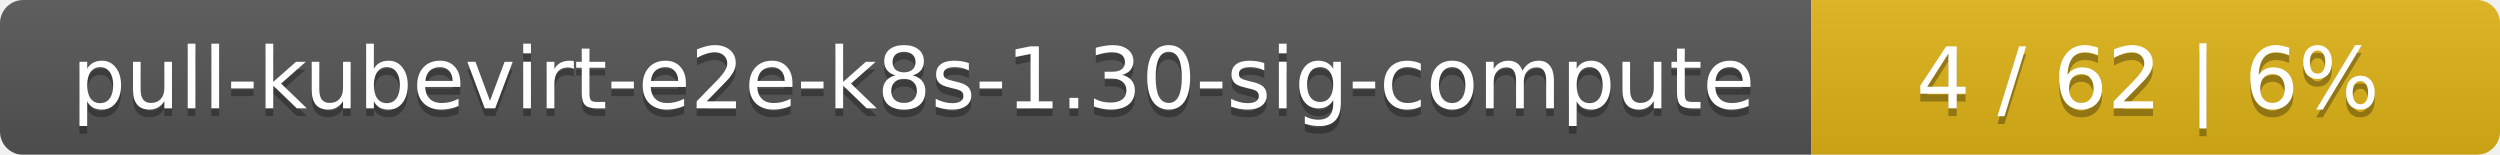
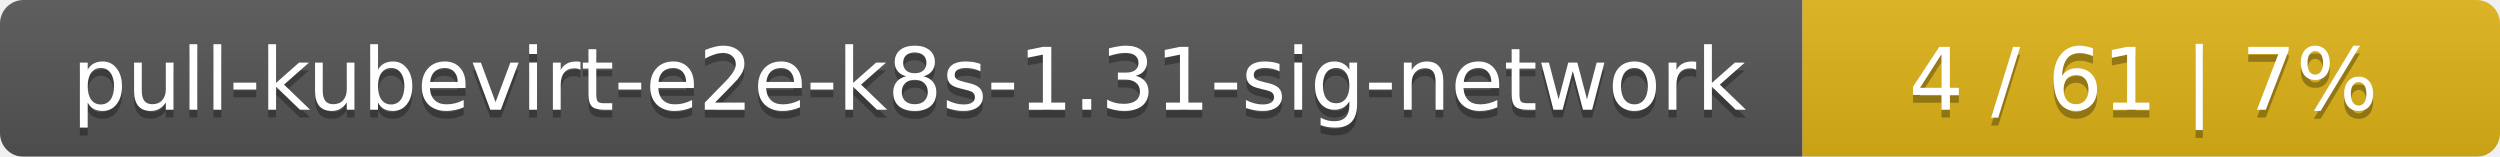
- <svg xmlns="http://www.w3.org/2000/svg" width="323" height="20">
+ <svg xmlns="http://www.w3.org/2000/svg" width="319" height="20">
  <linearGradient id="smooth" x2="0" y2="100%">
    <stop offset="0" stop-color="#bbb" stop-opacity=".1" />
    <stop offset="1" stop-opacity=".1" />
  </linearGradient>
  <mask id="round">
-     <rect width="323" height="20" rx="3" fill="#fff" />
+     <rect width="319" height="20" rx="3" fill="#fff" />
  </mask>
  <g mask="url(#round)">
-     <rect width="234" height="20" fill="#555" />
-     <rect x="234" width="89" height="20" fill="#dfb317" />
-     <rect width="323" height="20" fill="url(#smooth)" />
+     <rect width="230" height="20" fill="#555" />
+     <rect x="230" width="89" height="20" fill="#dfb317" />
+     <rect width="319" height="20" fill="url(#smooth)" />
  </g>
  <g fill="#fff" text-anchor="middle" font-family="DejaVu Sans,Verdana,Geneva,sans-serif" font-size="11">
-     <text x="118" y="15" fill="#010101" fill-opacity=".3">pull-kubevirt-e2e-k8s-1.30-sig-compute</text>
-     <text x="118" y="14">pull-kubevirt-e2e-k8s-1.30-sig-compute</text>
-     <text x="277.5" y="15" fill="#010101" fill-opacity=".3">4 / 62    |    6%</text>
-     <text x="277.5" y="14">4 / 62    |    6%</text>
+     <text x="116" y="15" fill="#010101" fill-opacity=".3">pull-kubevirt-e2e-k8s-1.31-sig-network</text>
+     <text x="116" y="14">pull-kubevirt-e2e-k8s-1.31-sig-network</text>
+     <text x="273.5" y="15" fill="#010101" fill-opacity=".3">4 / 61    |    7%</text>
+     <text x="273.5" y="14">4 / 61    |    7%</text>
  </g>
</svg>
